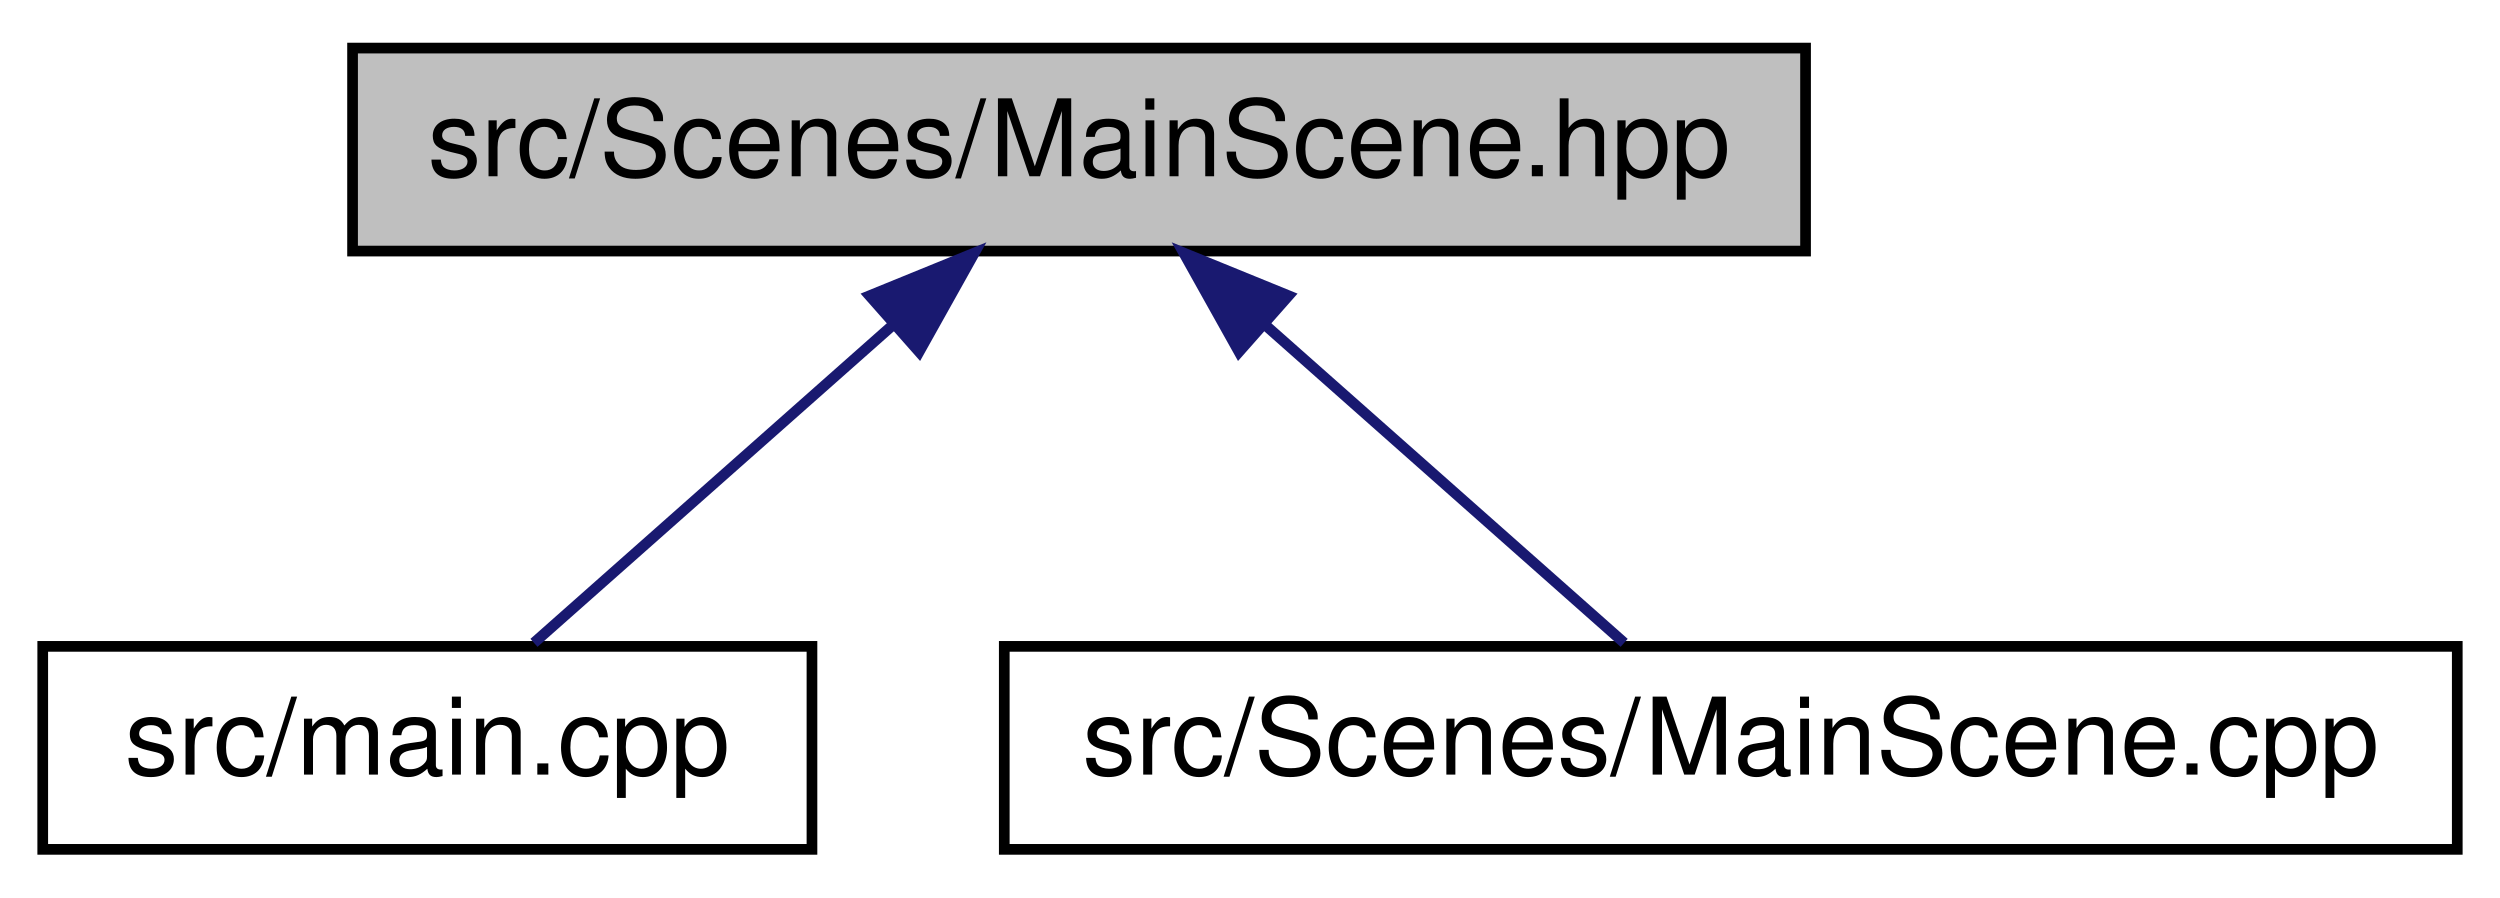
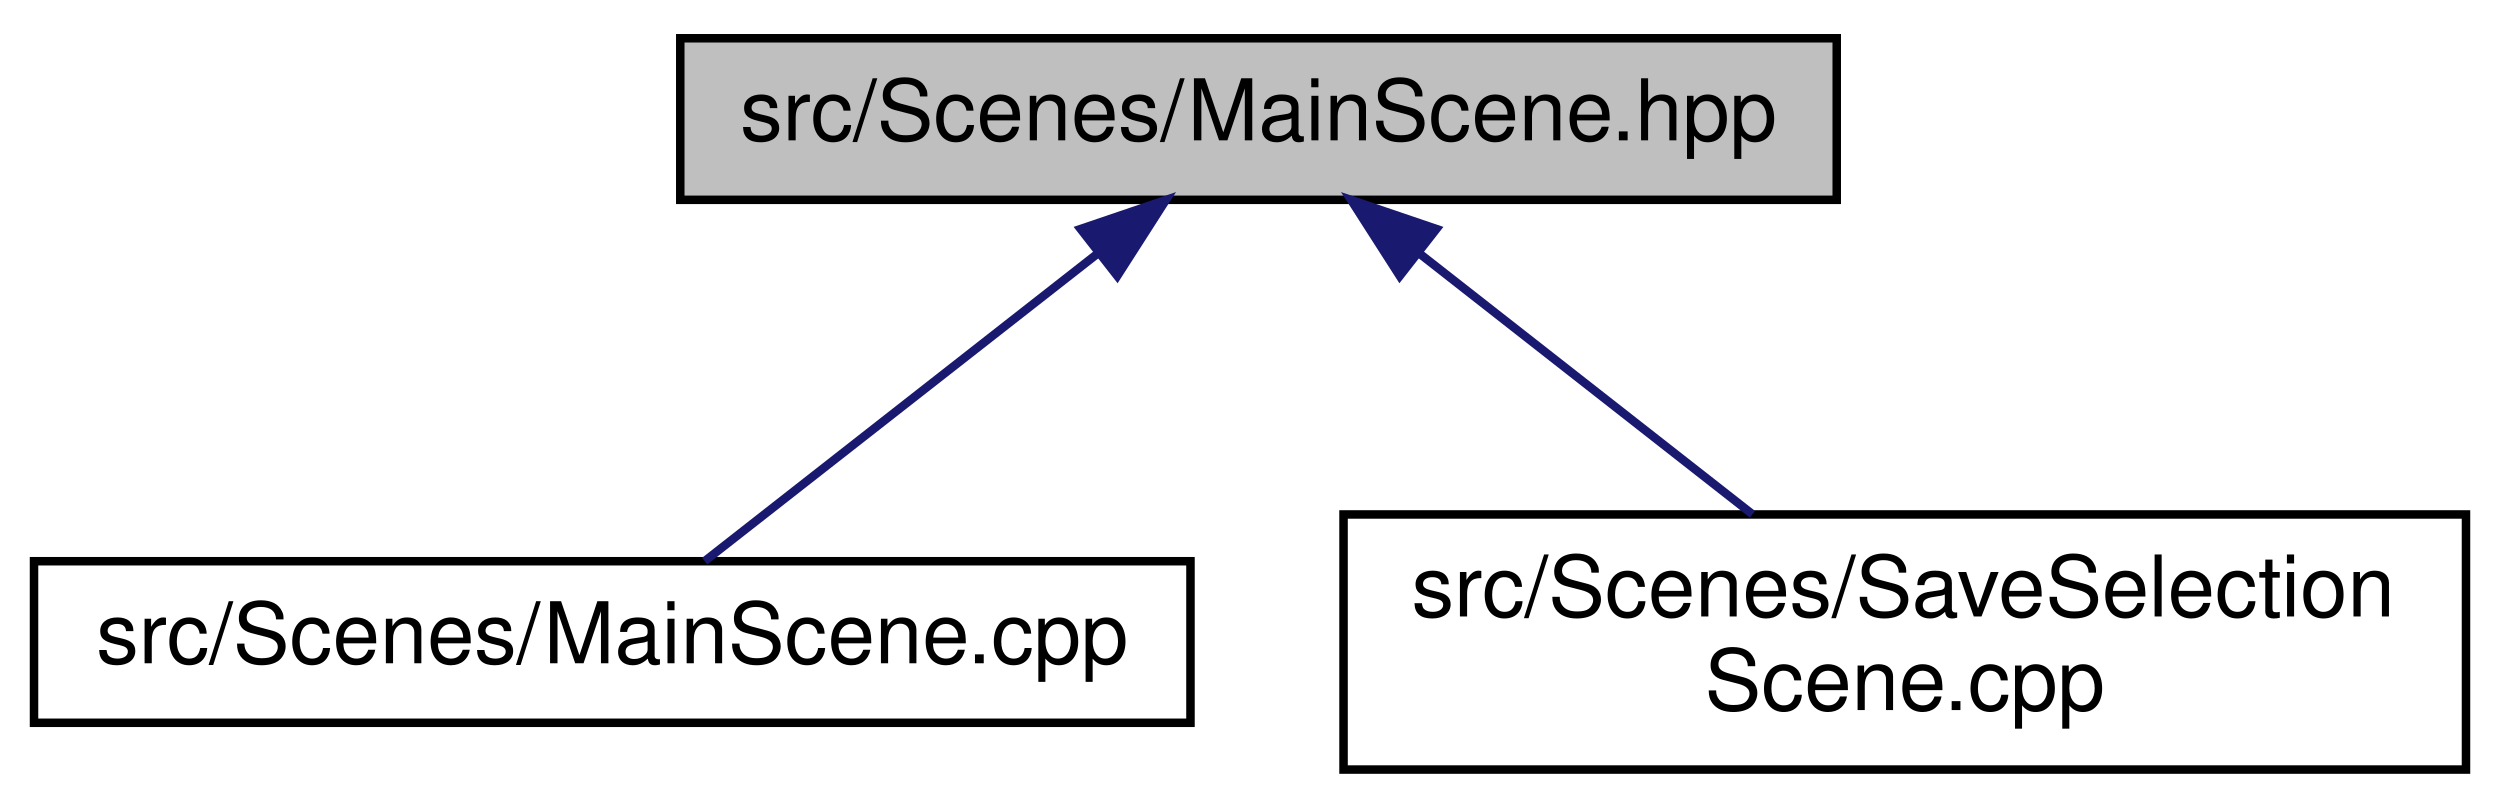
- <svg xmlns="http://www.w3.org/2000/svg" xmlns:xlink="http://www.w3.org/1999/xlink" width="234pt" height="84pt" viewBox="0.00 0.00 234.00 84.00">
-   <g id="graph0" class="graph" transform="scale(1 1) rotate(0) translate(4 80)">
+ <svg xmlns="http://www.w3.org/2000/svg" xmlns:xlink="http://www.w3.org/1999/xlink" width="294pt" height="95pt" viewBox="0.00 0.00 294.00 95.00">
+   <g id="graph0" class="graph" transform="scale(1 1) rotate(0) translate(4 91)">
    <g id="node1" class="node">
      <g id="a_node1">
        <a xlink:title=" ">
-           <polygon fill="#bfbfbf" stroke="black" points="29,-56.5 29,-75.5 165,-75.5 165,-56.5 29,-56.5" />
-           <text text-anchor="middle" x="97" y="-63.5" font-family="Helvetica,sans-Serif" font-size="10.00">src/Scenes/MainScene.hpp</text>
+           <polygon fill="#bfbfbf" stroke="black" points="76,-67.5 76,-86.5 212,-86.5 212,-67.5 76,-67.5" />
+           <text text-anchor="middle" x="144" y="-74.5" font-family="Helvetica,sans-Serif" font-size="10.00">src/Scenes/MainScene.hpp</text>
        </a>
      </g>
    </g>
    <g id="node2" class="node">
      <g id="a_node2">
-         <a xlink:href="main_8cpp.html" target="_top" xlink:title=" ">
-           <polygon fill="none" stroke="black" points="0,-0.5 0,-19.5 72,-19.5 72,-0.5 0,-0.5" />
-           <text text-anchor="middle" x="36" y="-7.5" font-family="Helvetica,sans-Serif" font-size="10.00">src/main.cpp</text>
+         <a xlink:href="MainScene_8cpp.html" target="_top" xlink:title=" ">
+           <polygon fill="none" stroke="black" points="0,-6 0,-25 136,-25 136,-6 0,-6" />
+           <text text-anchor="middle" x="68" y="-13" font-family="Helvetica,sans-Serif" font-size="10.00">src/Scenes/MainScene.cpp</text>
        </a>
      </g>
    </g>
    <g id="edge1" class="edge">
-       <path fill="none" stroke="midnightblue" d="M79.53,-49.54C68.66,-39.91 55.06,-27.87 45.98,-19.83" />
-       <polygon fill="midnightblue" stroke="midnightblue" points="77.39,-52.32 87.2,-56.32 82.03,-47.07 77.39,-52.32" />
+       <path fill="none" stroke="midnightblue" d="M125.22,-61.29C110.64,-49.88 90.94,-34.46 78.87,-25.01" />
+       <polygon fill="midnightblue" stroke="midnightblue" points="123.08,-64.07 133.11,-67.48 127.39,-58.55 123.08,-64.07" />
    </g>
    <g id="node3" class="node">
      <g id="a_node3">
-         <a xlink:href="MainScene_8cpp.html" target="_top" xlink:title=" ">
-           <polygon fill="none" stroke="black" points="90,-0.5 90,-19.5 226,-19.5 226,-0.5 90,-0.5" />
-           <text text-anchor="middle" x="158" y="-7.5" font-family="Helvetica,sans-Serif" font-size="10.00">src/Scenes/MainScene.cpp</text>
+         <a xlink:href="SaveSelectionScene_8cpp.html" target="_top" xlink:title=" ">
+           <polygon fill="none" stroke="black" points="154,-0.5 154,-30.5 286,-30.5 286,-0.5 154,-0.5" />
+           <text text-anchor="start" x="162" y="-18.5" font-family="Helvetica,sans-Serif" font-size="10.00">src/Scenes/SaveSelection</text>
+           <text text-anchor="middle" x="220" y="-7.5" font-family="Helvetica,sans-Serif" font-size="10.00">Scene.cpp</text>
        </a>
      </g>
    </g>
    <g id="edge2" class="edge">
-       <path fill="none" stroke="midnightblue" d="M114.47,-49.54C125.34,-39.91 138.94,-27.87 148.02,-19.83" />
-       <polygon fill="midnightblue" stroke="midnightblue" points="111.97,-47.07 106.8,-56.32 116.61,-52.32 111.97,-47.07" />
+       <path fill="none" stroke="midnightblue" d="M162.91,-61.2C174.89,-51.81 190.3,-39.75 202.09,-30.52" />
+       <polygon fill="midnightblue" stroke="midnightblue" points="160.61,-58.55 154.89,-67.48 164.92,-64.07 160.61,-58.55" />
    </g>
  </g>
</svg>
